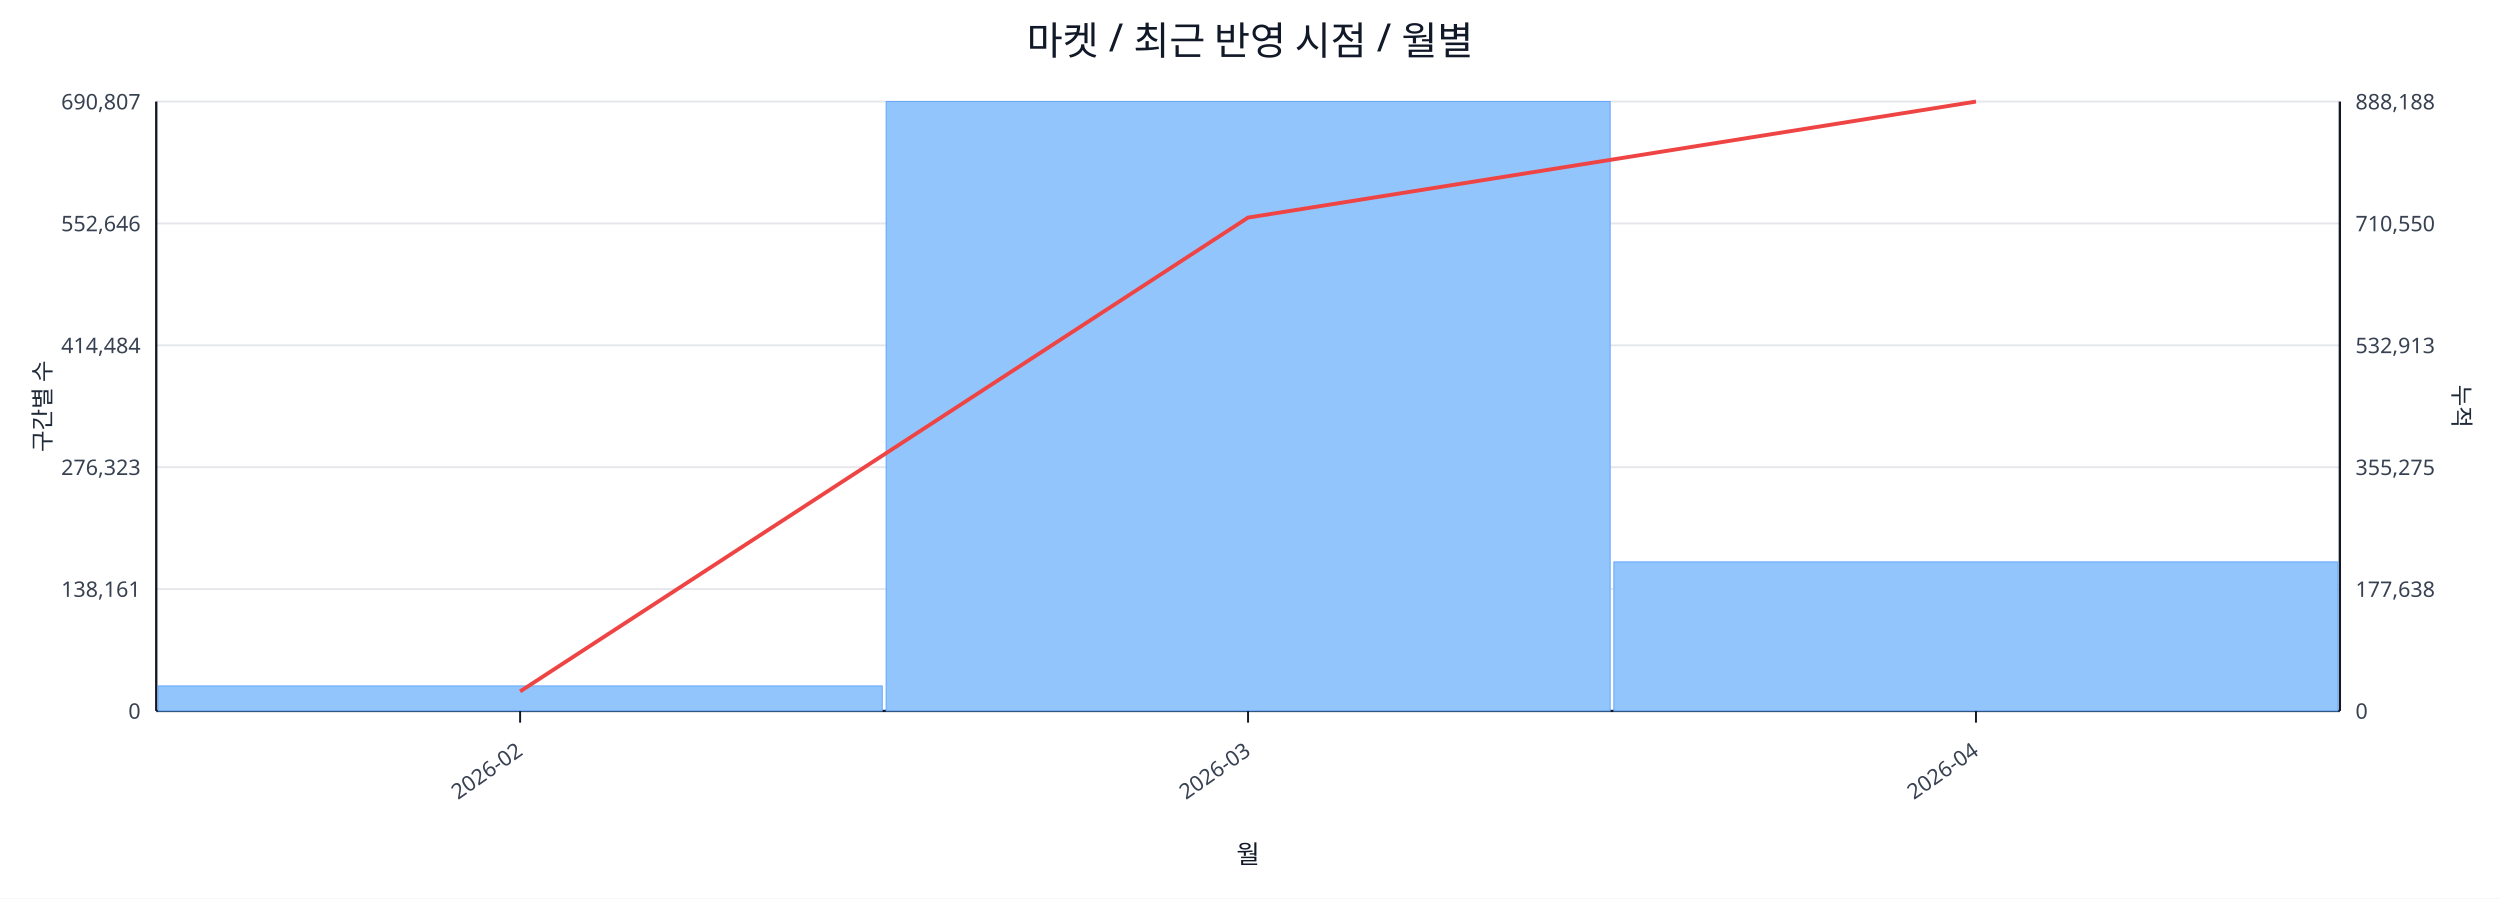
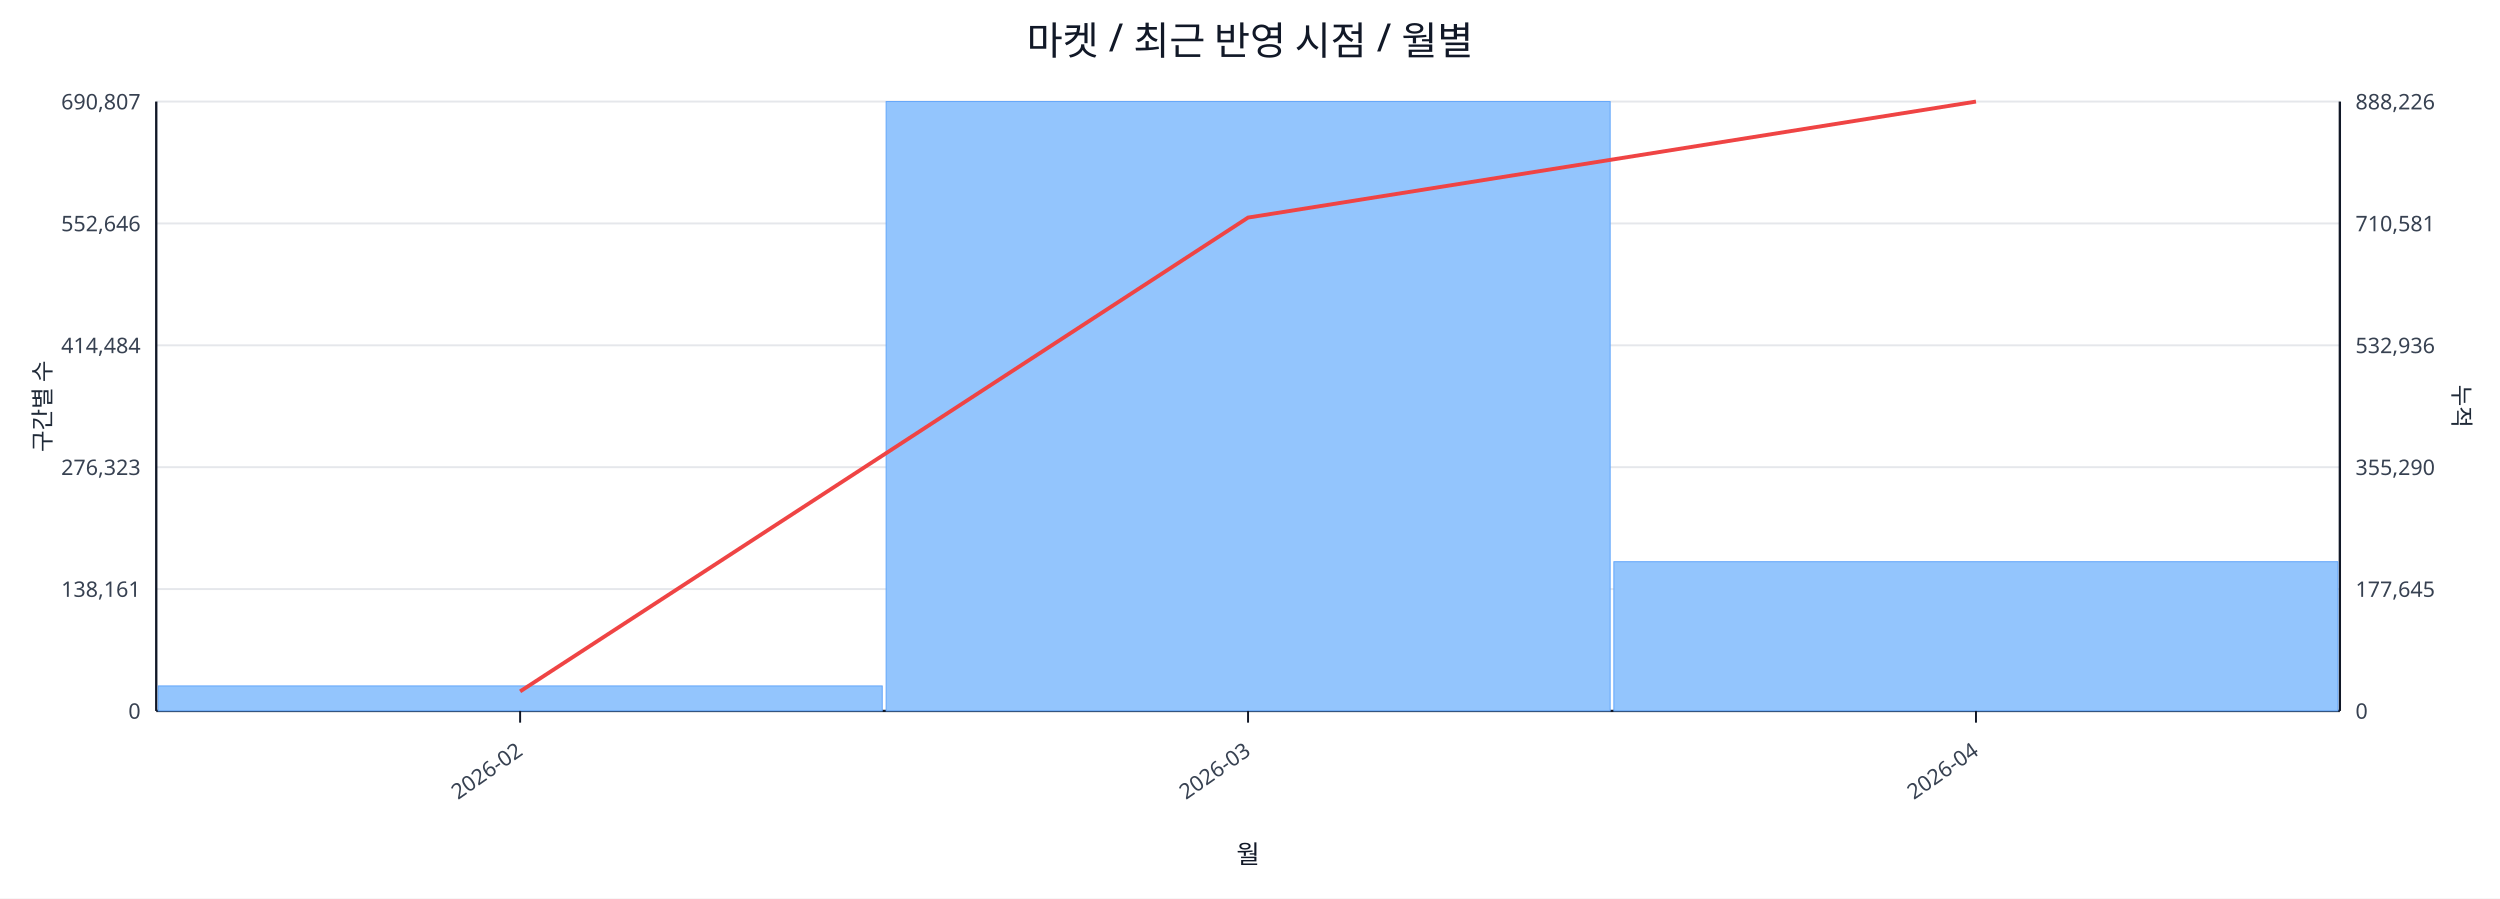
<svg xmlns="http://www.w3.org/2000/svg" width="1280" height="460" viewBox="0 0 1280 460">
  <rect x="0" y="0" width="100%" height="100%" fill="#ffffff" />
  <text x="640.0" y="28" font-size="20" text-anchor="middle" font-family="sans-serif" fill="#111827">마켓 / 최근 반영 시점 / 월별</text>
  <line x1="80.0" y1="52.0" x2="1198.0" y2="52.0" stroke="#e5e7eb" stroke-width="1" />
  <text x="72.0" y="56.0" font-size="11" text-anchor="end" font-family="sans-serif" fill="#374151">690,807</text>
-   <text x="1206.0" y="56.0" font-size="11" text-anchor="start" font-family="sans-serif" fill="#374151">888,188</text>
+   <text x="1206.0" y="56.0" font-size="11" text-anchor="start" font-family="sans-serif" fill="#374151">888,226</text>
  <line x1="80.0" y1="114.4" x2="1198.0" y2="114.4" stroke="#e5e7eb" stroke-width="1" />
  <text x="72.0" y="118.4" font-size="11" text-anchor="end" font-family="sans-serif" fill="#374151">552,646</text>
-   <text x="1206.0" y="118.4" font-size="11" text-anchor="start" font-family="sans-serif" fill="#374151">710,550</text>
+   <text x="1206.0" y="118.4" font-size="11" text-anchor="start" font-family="sans-serif" fill="#374151">710,581</text>
  <line x1="80.0" y1="176.8" x2="1198.0" y2="176.8" stroke="#e5e7eb" stroke-width="1" />
  <text x="72.0" y="180.8" font-size="11" text-anchor="end" font-family="sans-serif" fill="#374151">414,484</text>
-   <text x="1206.0" y="180.8" font-size="11" text-anchor="start" font-family="sans-serif" fill="#374151">532,913</text>
+   <text x="1206.0" y="180.8" font-size="11" text-anchor="start" font-family="sans-serif" fill="#374151">532,936</text>
  <line x1="80.0" y1="239.2" x2="1198.0" y2="239.2" stroke="#e5e7eb" stroke-width="1" />
  <text x="72.0" y="243.2" font-size="11" text-anchor="end" font-family="sans-serif" fill="#374151">276,323</text>
-   <text x="1206.0" y="243.2" font-size="11" text-anchor="start" font-family="sans-serif" fill="#374151">355,275</text>
+   <text x="1206.0" y="243.2" font-size="11" text-anchor="start" font-family="sans-serif" fill="#374151">355,290</text>
  <line x1="80.0" y1="301.6" x2="1198.0" y2="301.6" stroke="#e5e7eb" stroke-width="1" />
  <text x="72.0" y="305.6" font-size="11" text-anchor="end" font-family="sans-serif" fill="#374151">138,161</text>
-   <text x="1206.0" y="305.6" font-size="11" text-anchor="start" font-family="sans-serif" fill="#374151">177,638</text>
+   <text x="1206.0" y="305.6" font-size="11" text-anchor="start" font-family="sans-serif" fill="#374151">177,645</text>
  <line x1="80.0" y1="364.0" x2="1198.0" y2="364.0" stroke="#e5e7eb" stroke-width="1" />
  <text x="72.0" y="368.0" font-size="11" text-anchor="end" font-family="sans-serif" fill="#374151">0</text>
  <text x="1206.0" y="368.0" font-size="11" text-anchor="start" font-family="sans-serif" fill="#374151">0</text>
  <line x1="80.0" y1="364.0" x2="1198.0" y2="364.0" stroke="#111827" stroke-width="1.2" />
  <line x1="80.0" y1="52.0" x2="80.0" y2="364.0" stroke="#111827" stroke-width="1.2" />
  <line x1="1198.0" y1="52.0" x2="1198.0" y2="364.0" stroke="#111827" stroke-width="1.2" />
  <rect x="81.0" y="351.2" width="370.7" height="12.8" fill="#93c5fd" stroke="#60a5fa" stroke-width="0.5" />
  <rect x="453.7" y="52.0" width="370.7" height="312.0" fill="#93c5fd" stroke="#60a5fa" stroke-width="0.5" />
-   <rect x="826.3" y="287.7" width="370.7" height="76.3" fill="#93c5fd" stroke="#60a5fa" stroke-width="0.5" />
+   <rect x="826.3" y="287.6" width="370.7" height="76.4" fill="#93c5fd" stroke="#60a5fa" stroke-width="0.5" />
  <polyline fill="none" stroke="#ef4444" stroke-width="2" points="266.3,354.0 639.0,111.4 1011.7,52.0" />
  <line x1="266.3" y1="364.0" x2="266.3" y2="370.0" stroke="#111827" stroke-width="1" />
  <text x="268.3" y="386.0" font-size="11" text-anchor="end" transform="rotate(-35 268.3 386.0)" font-family="sans-serif" fill="#374151">2026-02</text>
  <line x1="639.0" y1="364.0" x2="639.0" y2="370.0" stroke="#111827" stroke-width="1" />
  <text x="641.0" y="386.0" font-size="11" text-anchor="end" transform="rotate(-35 641.0 386.0)" font-family="sans-serif" fill="#374151">2026-03</text>
  <line x1="1011.7" y1="364.0" x2="1011.7" y2="370.0" stroke="#111827" stroke-width="1" />
  <text x="1013.7" y="386.0" font-size="11" text-anchor="end" transform="rotate(-35 1013.7 386.0)" font-family="sans-serif" fill="#374151">2026-04</text>
  <text x="26" y="208.0" font-size="12" transform="rotate(-90 26 208.0)" text-anchor="middle" font-family="sans-serif" fill="#1f2937">구간별 수</text>
  <text x="1256.0" y="208.0" font-size="12" transform="rotate(90 1256.0 208.0)" text-anchor="middle" font-family="sans-serif" fill="#1f2937">누적</text>
  <text x="639.0" y="442.0" font-size="13" text-anchor="middle" font-family="sans-serif" fill="#111827">월</text>
</svg>
